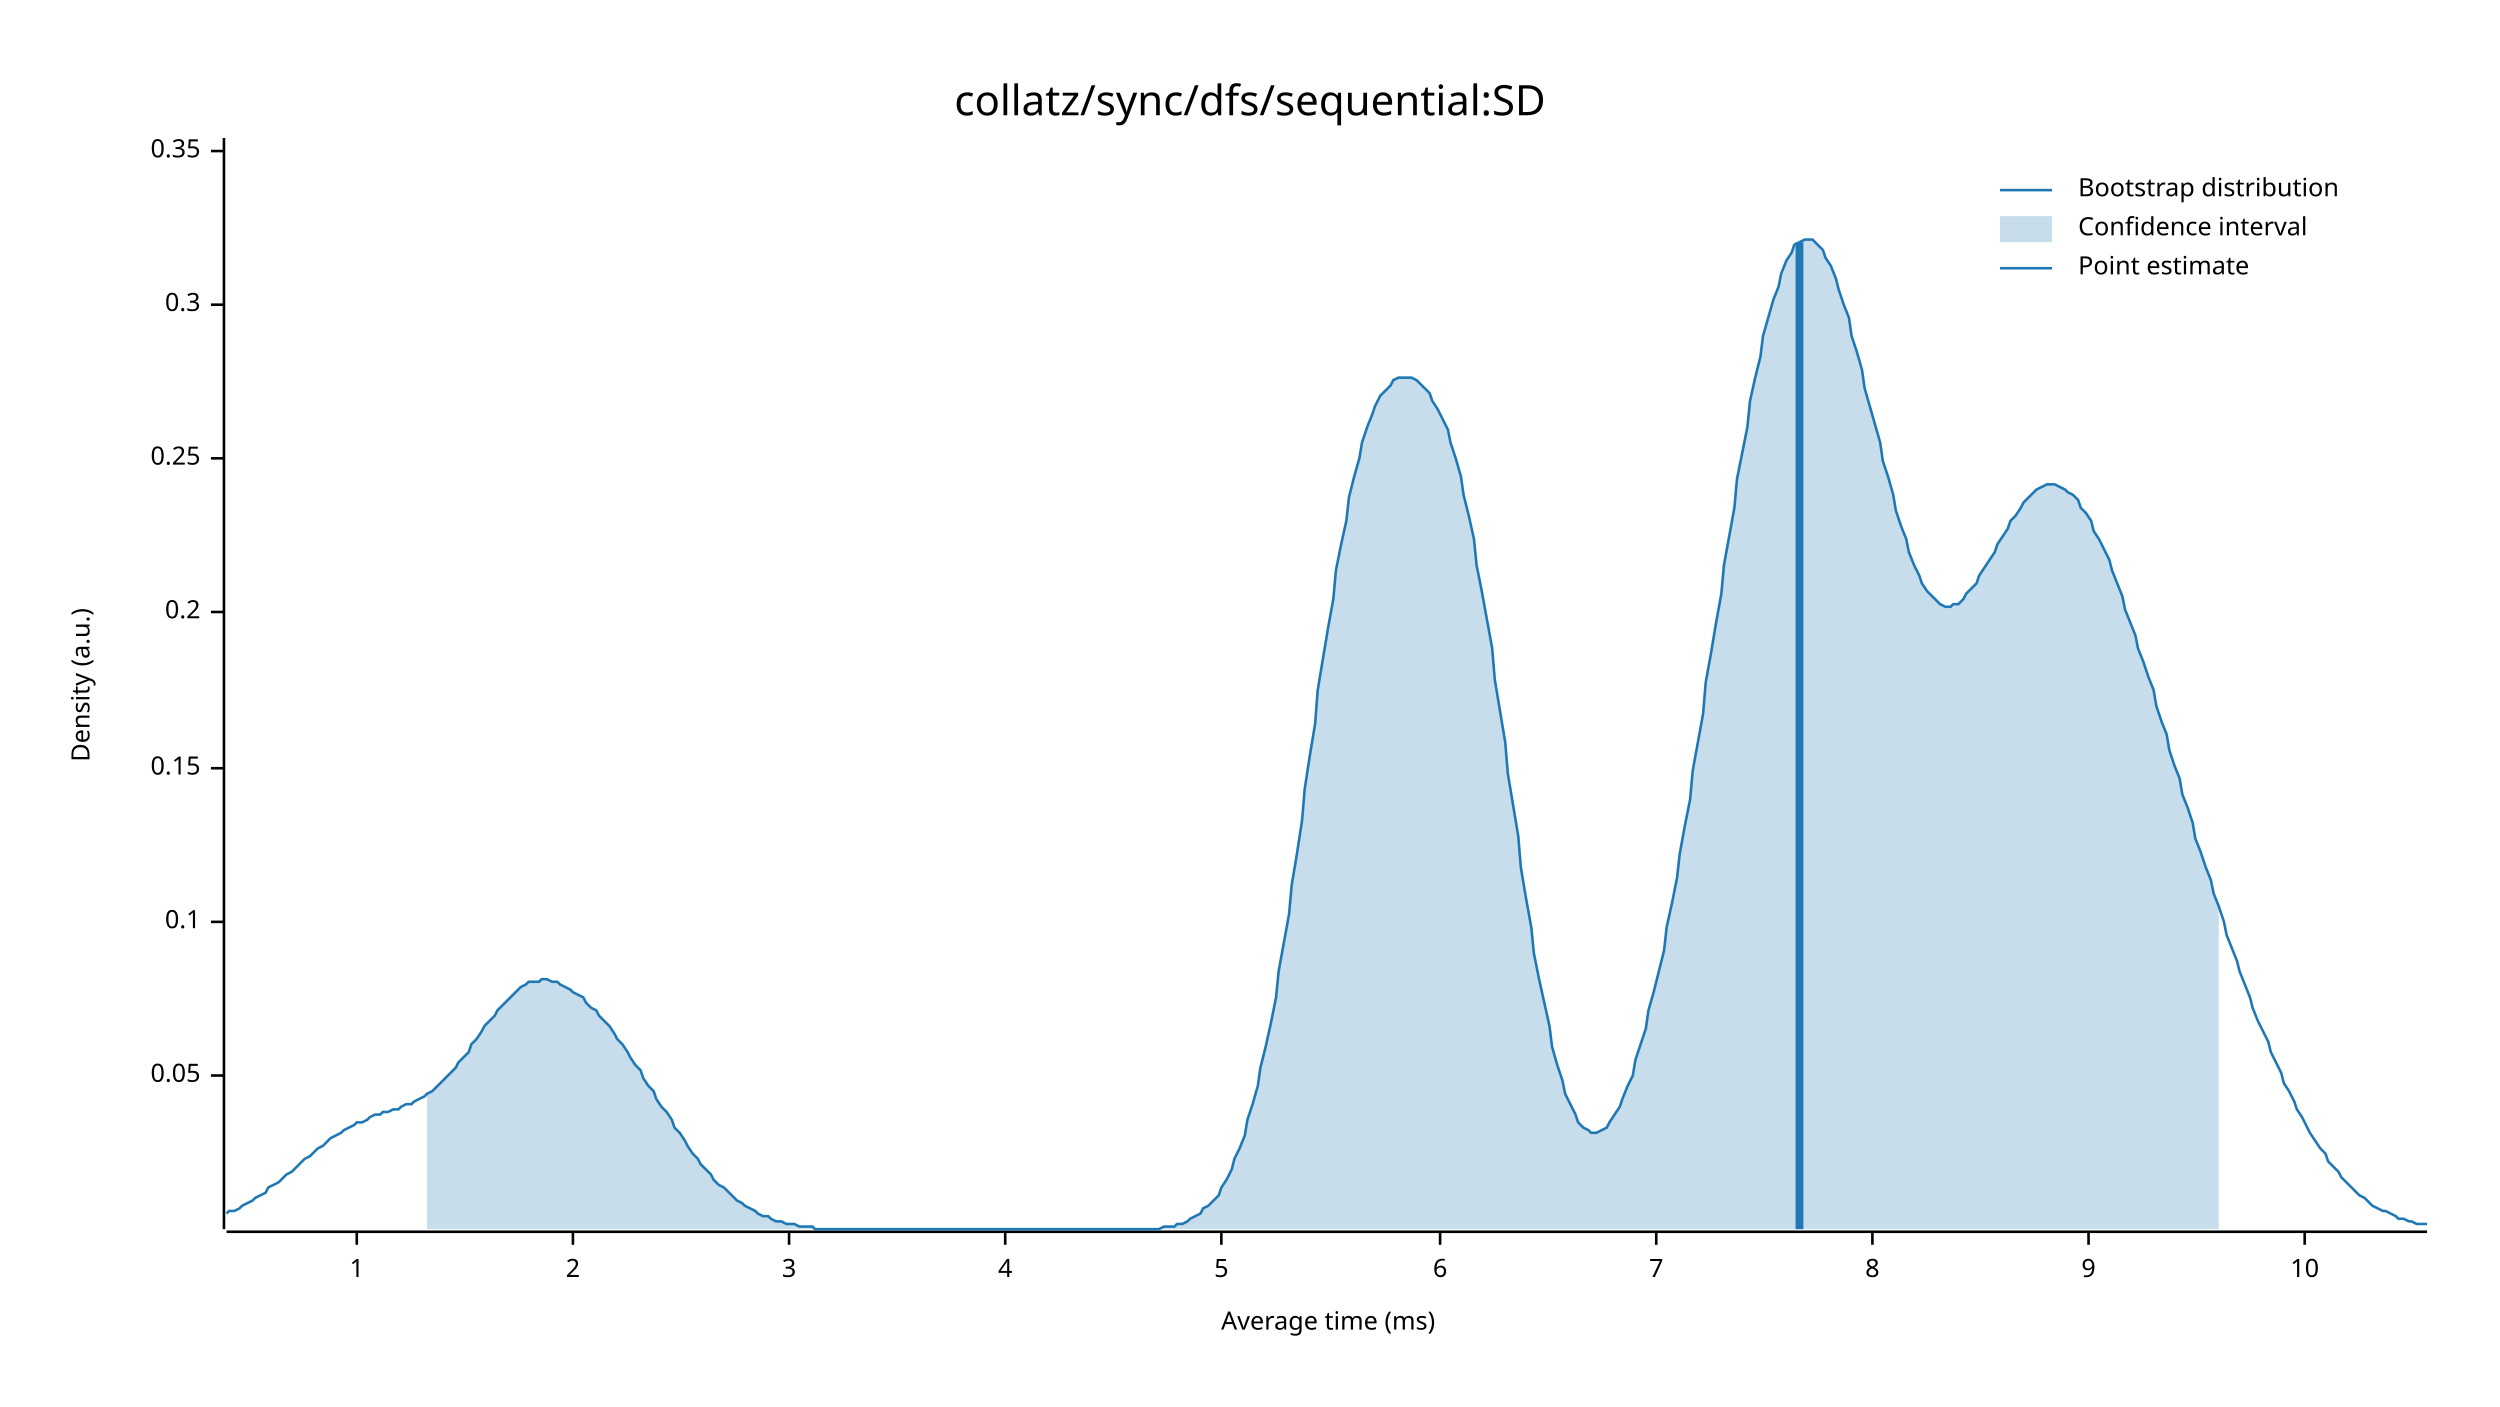
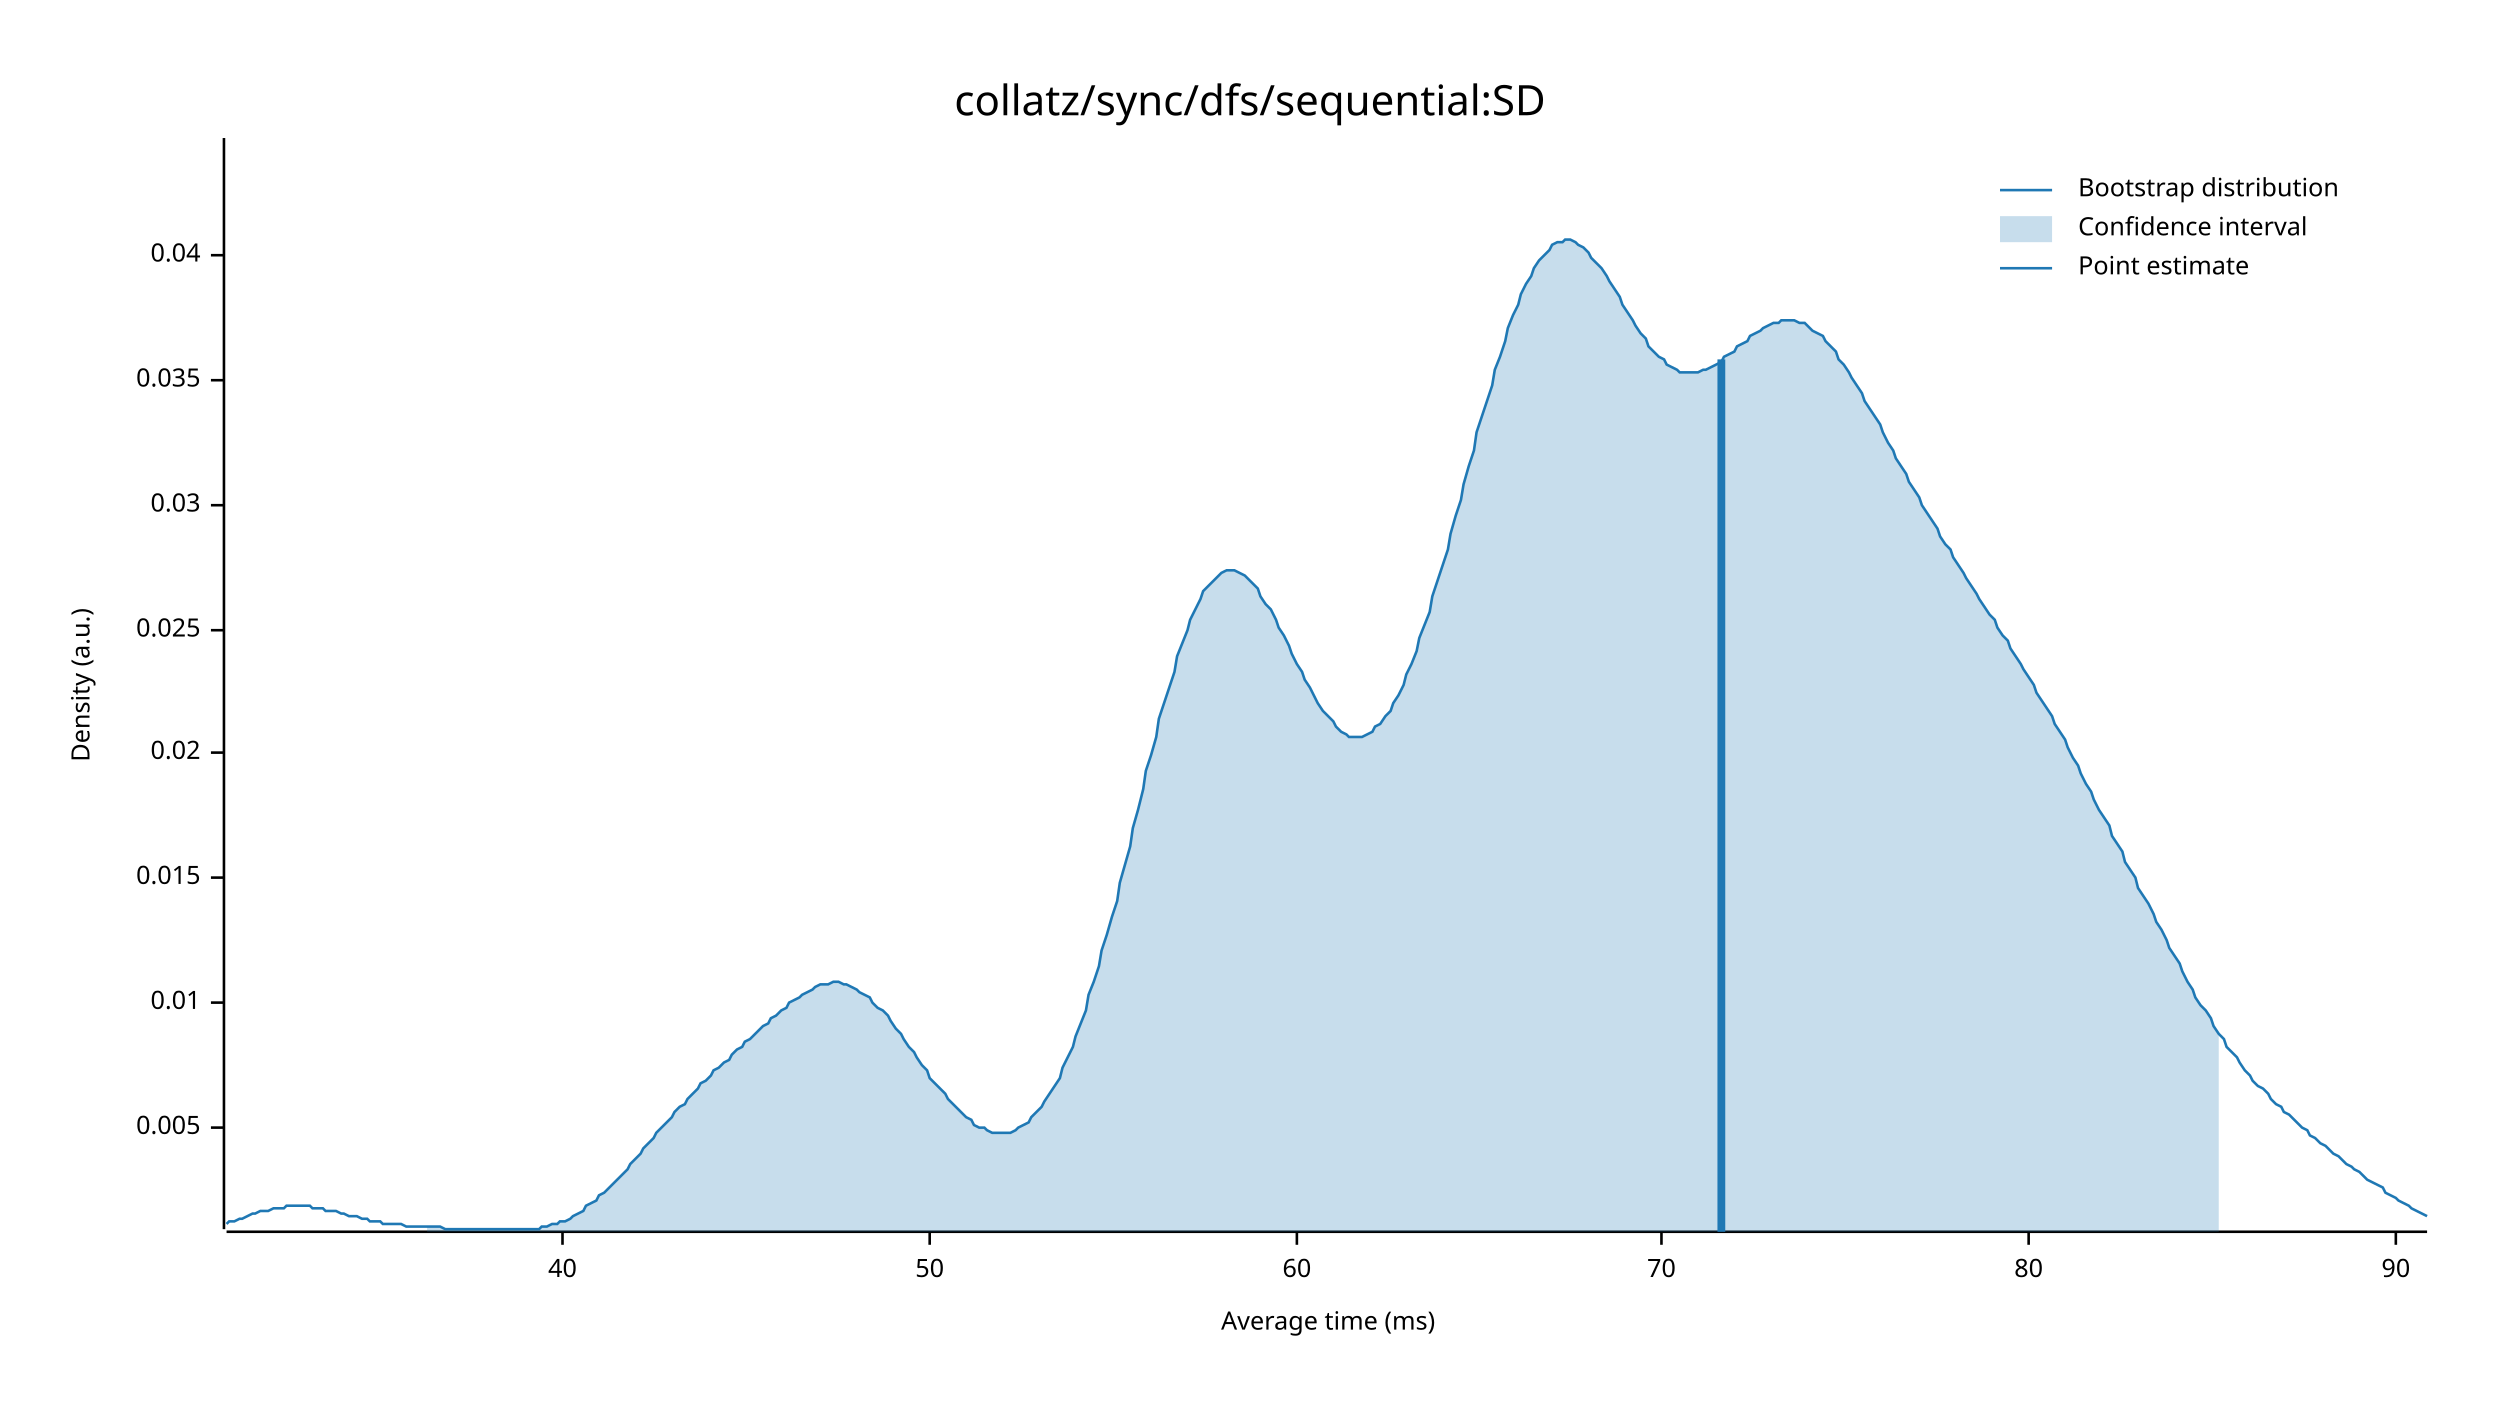
<svg xmlns="http://www.w3.org/2000/svg" width="960" height="540" viewBox="0 0 960 540">
  <text x="480" y="32" dy="0.76em" text-anchor="middle" font-family="sans-serif" font-size="16.129" opacity="1" fill="#000000">
collatz/sync/dfs/sequential:SD
</text>
  <text x="27" y="263" dy="0.76em" text-anchor="middle" font-family="sans-serif" font-size="9.677" opacity="1" fill="#000000" transform="rotate(270, 27, 263)">
Density (a.u.)
</text>
  <text x="510" y="513" dy="-0.5ex" text-anchor="middle" font-family="sans-serif" font-size="9.677" opacity="1" fill="#000000">
Average time (ms)
</text>
  <polyline fill="none" opacity="1" stroke="#000000" stroke-width="1" points="86,53 86,472 " />
-   <text x="77" y="413" dy="0.5ex" text-anchor="end" font-family="sans-serif" font-size="9.677" opacity="1" fill="#000000">
- 0.05
+   <text x="77" y="433" dy="0.5ex" text-anchor="end" font-family="sans-serif" font-size="9.677" opacity="1" fill="#000000">
+ 0.005
</text>
-   <polyline fill="none" opacity="1" stroke="#000000" stroke-width="1" points="81,413 86,413 " />
-   <text x="77" y="354" dy="0.5ex" text-anchor="end" font-family="sans-serif" font-size="9.677" opacity="1" fill="#000000">
- 0.1
+   <polyline fill="none" opacity="1" stroke="#000000" stroke-width="1" points="81,433 86,433 " />
+   <text x="77" y="385" dy="0.5ex" text-anchor="end" font-family="sans-serif" font-size="9.677" opacity="1" fill="#000000">
+ 0.01
</text>
-   <polyline fill="none" opacity="1" stroke="#000000" stroke-width="1" points="81,354 86,354 " />
-   <text x="77" y="295" dy="0.5ex" text-anchor="end" font-family="sans-serif" font-size="9.677" opacity="1" fill="#000000">
- 0.15
+   <polyline fill="none" opacity="1" stroke="#000000" stroke-width="1" points="81,385 86,385 " />
+   <text x="77" y="337" dy="0.5ex" text-anchor="end" font-family="sans-serif" font-size="9.677" opacity="1" fill="#000000">
+ 0.015
</text>
-   <polyline fill="none" opacity="1" stroke="#000000" stroke-width="1" points="81,295 86,295 " />
-   <text x="77" y="235" dy="0.5ex" text-anchor="end" font-family="sans-serif" font-size="9.677" opacity="1" fill="#000000">
- 0.2
+   <polyline fill="none" opacity="1" stroke="#000000" stroke-width="1" points="81,337 86,337 " />
+   <text x="77" y="289" dy="0.5ex" text-anchor="end" font-family="sans-serif" font-size="9.677" opacity="1" fill="#000000">
+ 0.02
</text>
-   <polyline fill="none" opacity="1" stroke="#000000" stroke-width="1" points="81,235 86,235 " />
-   <text x="77" y="176" dy="0.5ex" text-anchor="end" font-family="sans-serif" font-size="9.677" opacity="1" fill="#000000">
- 0.25
+   <polyline fill="none" opacity="1" stroke="#000000" stroke-width="1" points="81,289 86,289 " />
+   <text x="77" y="242" dy="0.5ex" text-anchor="end" font-family="sans-serif" font-size="9.677" opacity="1" fill="#000000">
+ 0.025
</text>
-   <polyline fill="none" opacity="1" stroke="#000000" stroke-width="1" points="81,176 86,176 " />
-   <text x="77" y="117" dy="0.5ex" text-anchor="end" font-family="sans-serif" font-size="9.677" opacity="1" fill="#000000">
- 0.3
+   <polyline fill="none" opacity="1" stroke="#000000" stroke-width="1" points="81,242 86,242 " />
+   <text x="77" y="194" dy="0.5ex" text-anchor="end" font-family="sans-serif" font-size="9.677" opacity="1" fill="#000000">
+ 0.03
</text>
-   <polyline fill="none" opacity="1" stroke="#000000" stroke-width="1" points="81,117 86,117 " />
-   <text x="77" y="58" dy="0.5ex" text-anchor="end" font-family="sans-serif" font-size="9.677" opacity="1" fill="#000000">
- 0.35
+   <polyline fill="none" opacity="1" stroke="#000000" stroke-width="1" points="81,194 86,194 " />
+   <text x="77" y="146" dy="0.5ex" text-anchor="end" font-family="sans-serif" font-size="9.677" opacity="1" fill="#000000">
+ 0.035
</text>
-   <polyline fill="none" opacity="1" stroke="#000000" stroke-width="1" points="81,58 86,58 " />
+   <polyline fill="none" opacity="1" stroke="#000000" stroke-width="1" points="81,146 86,146 " />
+   <text x="77" y="98" dy="0.5ex" text-anchor="end" font-family="sans-serif" font-size="9.677" opacity="1" fill="#000000">
+ 0.04
+ </text>
+   <polyline fill="none" opacity="1" stroke="#000000" stroke-width="1" points="81,98 86,98 " />
  <polyline fill="none" opacity="1" stroke="#000000" stroke-width="1" points="87,473 932,473 " />
-   <text x="137" y="483" dy="0.76em" text-anchor="middle" font-family="sans-serif" font-size="9.677" opacity="1" fill="#000000">
- 1
+   <text x="216" y="483" dy="0.76em" text-anchor="middle" font-family="sans-serif" font-size="9.677" opacity="1" fill="#000000">
+ 40
</text>
-   <polyline fill="none" opacity="1" stroke="#000000" stroke-width="1" points="137,473 137,478 " />
-   <text x="220" y="483" dy="0.76em" text-anchor="middle" font-family="sans-serif" font-size="9.677" opacity="1" fill="#000000">
- 2
+   <polyline fill="none" opacity="1" stroke="#000000" stroke-width="1" points="216,473 216,478 " />
+   <text x="357" y="483" dy="0.76em" text-anchor="middle" font-family="sans-serif" font-size="9.677" opacity="1" fill="#000000">
+ 50
</text>
-   <polyline fill="none" opacity="1" stroke="#000000" stroke-width="1" points="220,473 220,478 " />
-   <text x="303" y="483" dy="0.76em" text-anchor="middle" font-family="sans-serif" font-size="9.677" opacity="1" fill="#000000">
- 3
+   <polyline fill="none" opacity="1" stroke="#000000" stroke-width="1" points="357,473 357,478 " />
+   <text x="498" y="483" dy="0.76em" text-anchor="middle" font-family="sans-serif" font-size="9.677" opacity="1" fill="#000000">
+ 60
</text>
-   <polyline fill="none" opacity="1" stroke="#000000" stroke-width="1" points="303,473 303,478 " />
-   <text x="386" y="483" dy="0.76em" text-anchor="middle" font-family="sans-serif" font-size="9.677" opacity="1" fill="#000000">
- 4
+   <polyline fill="none" opacity="1" stroke="#000000" stroke-width="1" points="498,473 498,478 " />
+   <text x="638" y="483" dy="0.76em" text-anchor="middle" font-family="sans-serif" font-size="9.677" opacity="1" fill="#000000">
+ 70
</text>
-   <polyline fill="none" opacity="1" stroke="#000000" stroke-width="1" points="386,473 386,478 " />
-   <text x="469" y="483" dy="0.76em" text-anchor="middle" font-family="sans-serif" font-size="9.677" opacity="1" fill="#000000">
- 5
+   <polyline fill="none" opacity="1" stroke="#000000" stroke-width="1" points="638,473 638,478 " />
+   <text x="779" y="483" dy="0.76em" text-anchor="middle" font-family="sans-serif" font-size="9.677" opacity="1" fill="#000000">
+ 80
</text>
-   <polyline fill="none" opacity="1" stroke="#000000" stroke-width="1" points="469,473 469,478 " />
-   <text x="553" y="483" dy="0.76em" text-anchor="middle" font-family="sans-serif" font-size="9.677" opacity="1" fill="#000000">
- 6
+   <polyline fill="none" opacity="1" stroke="#000000" stroke-width="1" points="779,473 779,478 " />
+   <text x="920" y="483" dy="0.76em" text-anchor="middle" font-family="sans-serif" font-size="9.677" opacity="1" fill="#000000">
+ 90
</text>
-   <polyline fill="none" opacity="1" stroke="#000000" stroke-width="1" points="553,473 553,478 " />
-   <text x="636" y="483" dy="0.76em" text-anchor="middle" font-family="sans-serif" font-size="9.677" opacity="1" fill="#000000">
- 7
- </text>
-   <polyline fill="none" opacity="1" stroke="#000000" stroke-width="1" points="636,473 636,478 " />
-   <text x="719" y="483" dy="0.76em" text-anchor="middle" font-family="sans-serif" font-size="9.677" opacity="1" fill="#000000">
- 8
- </text>
-   <polyline fill="none" opacity="1" stroke="#000000" stroke-width="1" points="719,473 719,478 " />
-   <text x="802" y="483" dy="0.76em" text-anchor="middle" font-family="sans-serif" font-size="9.677" opacity="1" fill="#000000">
- 9
- </text>
-   <polyline fill="none" opacity="1" stroke="#000000" stroke-width="1" points="802,473 802,478 " />
-   <text x="885" y="483" dy="0.76em" text-anchor="middle" font-family="sans-serif" font-size="9.677" opacity="1" fill="#000000">
- 10
- </text>
-   <polyline fill="none" opacity="1" stroke="#000000" stroke-width="1" points="885,473 885,478 " />
-   <polyline fill="none" opacity="1" stroke="#1F78B4" stroke-width="1" points="87,466 88,465 90,465 92,464 93,463 95,462 97,461 98,460 100,459 102,458 103,456 105,455 107,454 109,452 110,451 112,450 114,448 115,447 117,445 119,444 120,443 122,441 124,440 125,439 127,437 129,436 131,435 132,434 134,433 136,432 137,431 139,431 141,430 142,429 144,428 146,428 147,427 149,427 151,426 153,426 154,425 156,424 158,424 159,423 161,422 163,421 164,420 166,419 168,417 169,416 171,414 173,412 175,410 176,408 178,406 180,404 181,401 183,399 185,396 186,394 188,392 190,390 191,388 193,386 195,384 197,382 198,381 200,379 202,378 203,377 205,377 207,377 208,376 210,376 212,377 214,377 215,378 217,379 219,380 220,381 222,382 224,383 225,385 227,387 229,388 230,390 232,392 234,394 236,397 237,399 239,401 241,404 242,406 244,409 246,411 247,414 249,417 251,419 252,422 254,425 256,427 258,430 259,433 261,435 263,438 264,440 266,443 268,445 269,447 271,449 273,451 274,453 276,455 278,456 280,458 281,459 283,461 285,462 286,463 288,464 290,465 291,466 293,467 295,467 296,468 298,469 300,469 302,470 303,470 305,470 307,471 308,471 310,471 312,471 313,472 315,472 317,472 318,472 320,472 322,472 324,472 325,472 327,472 329,472 330,472 332,472 334,472 335,472 337,472 339,472 341,472 342,472 344,472 346,472 347,472 349,472 351,472 352,472 354,472 356,472 357,472 359,472 361,472 363,472 364,472 366,472 368,472 369,472 371,472 373,472 374,472 376,472 378,472 379,472 381,472 383,472 385,472 386,472 388,472 390,472 391,472 393,472 395,472 396,472 398,472 400,472 401,472 403,472 405,472 407,472 408,472 410,472 412,472 413,472 415,472 417,472 418,472 420,472 422,472 423,472 425,472 427,472 429,472 430,472 432,472 434,472 435,472 437,472 439,472 440,472 442,472 444,472 445,472 447,471 449,471 451,471 452,470 454,470 456,469 457,468 459,467 461,466 462,464 464,463 466,461 468,459 469,456 471,453 473,449 474,445 476,441 478,436 479,430 481,424 483,417 484,410 486,402 488,393 490,383 491,373 493,362 495,351 496,340 498,328 500,315 501,303 503,290 505,278 506,265 508,253 510,241 512,230 513,219 515,209 517,200 518,191 520,183 522,176 523,170 525,164 527,159 528,156 530,152 532,150 534,148 535,146 537,145 539,145 540,145 542,145 544,146 545,147 547,149 549,151 550,154 552,157 554,161 556,165 557,170 559,176 561,183 562,190 564,198 566,207 567,217 569,227 571,238 573,249 574,261 576,273 578,285 579,297 581,309 583,321 584,333 586,345 588,356 589,366 591,376 593,385 595,394 596,402 598,409 600,415 601,420 603,424 605,428 606,431 608,433 610,434 611,435 613,435 615,434 617,433 618,431 620,428 622,425 623,422 625,417 627,413 628,407 630,401 632,395 633,388 635,381 637,373 639,365 640,356 642,347 644,337 645,328 647,317 649,307 650,296 652,285 654,274 655,262 657,251 659,239 661,228 662,217 664,206 666,195 667,184 669,174 671,164 672,154 674,145 676,137 677,129 679,122 681,115 683,110 684,105 686,100 688,97 689,94 691,93 693,92 694,92 696,92 698,94 700,96 701,99 703,102 705,107 706,111 708,117 710,122 711,129 713,135 715,142 716,149 718,156 720,163 722,170 723,177 725,183 727,190 728,196 730,202 732,207 733,212 735,217 737,221 738,224 740,227 742,229 744,231 745,232 747,233 749,233 750,232 752,232 754,230 755,228 757,226 759,224 760,221 762,218 764,215 766,212 767,209 769,206 771,203 772,200 774,198 776,195 777,193 779,191 781,189 782,188 784,187 786,186 788,186 789,186 791,187 793,188 794,189 796,190 798,192 799,195 801,197 803,200 804,204 806,207 808,211 810,215 811,219 813,224 815,229 816,234 818,239 820,244 821,249 823,254 825,260 827,265 828,271 830,277 832,282 833,288 835,294 837,299 838,305 840,310 842,316 843,322 845,327 847,333 849,338 850,343 852,348 854,354 855,359 857,364 859,369 860,373 862,378 864,383 865,387 867,392 869,396 871,400 872,404 874,408 876,412 877,416 879,419 881,423 882,426 884,429 886,433 887,435 889,438 891,441 893,443 894,446 896,448 898,450 899,452 901,454 903,456 904,457 906,459 908,460 909,461 911,463 913,464 915,465 916,465 918,466 920,467 921,468 923,468 925,469 926,469 928,470 930,470 932,470 " />
-   <polygon opacity="0.25" fill="#1F78B4" points="164,420 166,419 168,417 169,416 171,414 173,412 175,410 176,408 178,406 180,404 181,401 183,399 185,396 186,394 188,392 190,390 191,388 193,386 195,384 197,382 198,381 200,379 202,378 203,377 205,377 207,377 208,376 210,376 212,377 214,377 215,378 217,379 219,380 220,381 222,382 224,383 225,385 227,387 229,388 230,390 232,392 234,394 236,397 237,399 239,401 241,404 242,406 244,409 246,411 247,414 249,417 251,419 252,422 254,425 256,427 258,430 259,433 261,435 263,438 264,440 266,443 268,445 269,447 271,449 273,451 274,453 276,455 278,456 280,458 281,459 283,461 285,462 286,463 288,464 290,465 291,466 293,467 295,467 296,468 298,469 300,469 302,470 303,470 305,470 307,471 308,471 310,471 312,471 313,472 315,472 317,472 318,472 320,472 322,472 324,472 325,472 327,472 329,472 330,472 332,472 334,472 335,472 337,472 339,472 341,472 342,472 344,472 346,472 347,472 349,472 351,472 352,472 354,472 356,472 357,472 359,472 361,472 363,472 364,472 366,472 368,472 369,472 371,472 373,472 374,472 376,472 378,472 379,472 381,472 383,472 385,472 386,472 388,472 390,472 391,472 393,472 395,472 396,472 398,472 400,472 401,472 403,472 405,472 407,472 408,472 410,472 412,472 413,472 415,472 417,472 418,472 420,472 422,472 423,472 425,472 427,472 429,472 430,472 432,472 434,472 435,472 437,472 439,472 440,472 442,472 444,472 445,472 447,471 449,471 451,471 452,470 454,470 456,469 457,468 459,467 461,466 462,464 464,463 466,461 468,459 469,456 471,453 473,449 474,445 476,441 478,436 479,430 481,424 483,417 484,410 486,402 488,393 490,383 491,373 493,362 495,351 496,340 498,328 500,315 501,303 503,290 505,278 506,265 508,253 510,241 512,230 513,219 515,209 517,200 518,191 520,183 522,176 523,170 525,164 527,159 528,156 530,152 532,150 534,148 535,146 537,145 539,145 540,145 542,145 544,146 545,147 547,149 549,151 550,154 552,157 554,161 556,165 557,170 559,176 561,183 562,190 564,198 566,207 567,217 569,227 571,238 573,249 574,261 576,273 578,285 579,297 581,309 583,321 584,333 586,345 588,356 589,366 591,376 593,385 595,394 596,402 598,409 600,415 601,420 603,424 605,428 606,431 608,433 610,434 611,435 613,435 615,434 617,433 618,431 620,428 622,425 623,422 625,417 627,413 628,407 630,401 632,395 633,388 635,381 637,373 639,365 640,356 642,347 644,337 645,328 647,317 649,307 650,296 652,285 654,274 655,262 657,251 659,239 661,228 662,217 664,206 666,195 667,184 669,174 671,164 672,154 674,145 676,137 677,129 679,122 681,115 683,110 684,105 686,100 688,97 689,94 691,93 693,92 694,92 696,92 698,94 700,96 701,99 703,102 705,107 706,111 708,117 710,122 711,129 713,135 715,142 716,149 718,156 720,163 722,170 723,177 725,183 727,190 728,196 730,202 732,207 733,212 735,217 737,221 738,224 740,227 742,229 744,231 745,232 747,233 749,233 750,232 752,232 754,230 755,228 757,226 759,224 760,221 762,218 764,215 766,212 767,209 769,206 771,203 772,200 774,198 776,195 777,193 779,191 781,189 782,188 784,187 786,186 788,186 789,186 791,187 793,188 794,189 796,190 798,192 799,195 801,197 803,200 804,204 806,207 808,211 810,215 811,219 813,224 815,229 816,234 818,239 820,244 821,249 823,254 825,260 827,265 828,271 830,277 832,282 833,288 835,294 837,299 838,305 840,310 842,316 843,322 845,327 847,333 849,338 850,343 852,348 852,472 164,472 " />
-   <polyline fill="none" opacity="1" stroke="#1F78B4" stroke-width="3" points="691,472 691,93 " />
+   <polyline fill="none" opacity="1" stroke="#000000" stroke-width="1" points="920,473 920,478 " />
+   <polyline fill="none" opacity="1" stroke="#1F78B4" stroke-width="1" points="87,470 88,469 90,469 92,468 93,468 95,467 97,466 98,466 100,465 102,465 103,465 105,464 107,464 109,464 110,463 112,463 114,463 115,463 117,463 119,463 120,464 122,464 124,464 125,465 127,465 129,465 131,466 132,466 134,467 136,467 137,467 139,468 141,468 142,469 144,469 146,469 147,470 149,470 151,470 153,470 154,470 156,471 158,471 159,471 161,471 163,471 164,471 166,471 168,471 169,471 171,472 173,472 175,472 176,472 178,472 180,472 181,472 183,472 185,472 186,472 188,472 190,472 191,472 193,472 195,472 197,472 198,472 200,472 202,472 203,472 205,472 207,472 208,471 210,471 212,470 214,470 215,469 217,469 219,468 220,467 222,466 224,465 225,463 227,462 229,461 230,459 232,458 234,456 236,454 237,453 239,451 241,449 242,447 244,445 246,443 247,441 249,439 251,437 252,435 254,433 256,431 258,429 259,427 261,425 263,424 264,422 266,420 268,418 269,416 271,415 273,413 274,411 276,410 278,408 280,407 281,405 283,403 285,402 286,400 288,399 290,397 291,396 293,394 295,393 296,391 298,390 300,388 302,387 303,385 305,384 307,383 308,382 310,381 312,380 313,379 315,378 317,378 318,378 320,377 322,377 324,378 325,378 327,379 329,380 330,381 332,382 334,383 335,385 337,387 339,388 341,390 342,392 344,395 346,397 347,399 349,402 351,404 352,406 354,409 356,411 357,414 359,416 361,418 363,420 364,422 366,424 368,426 369,427 371,429 373,430 374,432 376,433 378,433 379,434 381,435 383,435 385,435 386,435 388,435 390,434 391,433 393,432 395,431 396,429 398,427 400,425 401,423 403,420 405,417 407,414 408,410 410,406 412,402 413,398 415,393 417,388 418,382 420,377 422,371 423,365 425,359 427,352 429,346 430,339 432,332 434,325 435,318 437,311 439,303 440,296 442,290 444,283 445,276 447,270 449,264 451,258 452,252 454,247 456,242 457,238 459,234 461,230 462,227 464,225 466,223 468,221 469,220 471,219 473,219 474,219 476,220 478,221 479,222 481,224 483,226 484,229 486,232 488,234 490,238 491,241 493,244 495,248 496,251 498,255 500,258 501,261 503,264 505,268 506,270 508,273 510,275 512,277 513,279 515,281 517,282 518,283 520,283 522,283 523,283 525,282 527,281 528,279 530,278 532,275 534,273 535,270 537,267 539,263 540,259 542,255 544,250 545,245 547,240 549,235 550,229 552,223 554,217 556,211 557,205 559,198 561,192 562,186 564,179 566,173 567,166 569,160 571,154 573,148 574,142 576,137 578,131 579,126 581,121 583,117 584,113 586,109 588,106 589,103 591,100 593,98 595,96 596,94 598,93 600,93 601,92 603,92 605,93 606,94 608,95 610,97 611,99 613,101 615,103 617,106 618,108 620,111 622,114 623,117 625,120 627,123 628,125 630,128 632,130 633,133 635,135 637,137 639,138 640,140 642,141 644,142 645,143 647,143 649,143 650,143 652,143 654,142 655,142 657,141 659,140 661,139 662,137 664,136 666,135 667,133 669,132 671,131 672,129 674,128 676,127 677,126 679,125 681,124 683,124 684,123 686,123 688,123 689,123 691,124 693,124 694,125 696,127 698,128 700,129 701,131 703,133 705,135 706,138 708,140 710,143 711,145 713,148 715,151 716,154 718,157 720,160 722,163 723,166 725,170 727,173 728,176 730,179 732,182 733,185 735,188 737,191 738,194 740,197 742,200 744,203 745,206 747,209 749,211 750,214 752,217 754,220 755,222 757,225 759,228 760,230 762,233 764,236 766,238 767,241 769,244 771,246 772,249 774,252 776,255 777,257 779,260 781,263 782,266 784,269 786,272 788,275 789,278 791,281 793,284 794,287 796,291 798,294 799,297 801,301 803,304 804,307 806,311 808,314 810,317 811,321 813,324 815,327 816,331 818,334 820,337 821,341 823,344 825,347 827,351 828,354 830,357 832,361 833,364 835,367 837,370 838,373 840,377 842,380 843,383 845,386 847,388 849,391 850,394 852,397 854,399 855,402 857,404 859,406 860,408 862,411 864,413 865,415 867,417 869,418 871,420 872,422 874,424 876,425 877,427 879,428 881,430 882,431 884,433 886,434 887,436 889,437 891,439 893,440 894,441 896,443 898,444 899,445 901,447 903,448 904,449 906,450 908,452 909,453 911,454 913,455 915,456 916,458 918,459 920,460 921,461 923,462 925,463 926,464 928,465 930,466 932,467 " />
+   <polygon opacity="0.25" fill="#1F78B4" points="164,471 166,471 168,471 169,471 171,472 173,472 175,472 176,472 178,472 180,472 181,472 183,472 185,472 186,472 188,472 190,472 191,472 193,472 195,472 197,472 198,472 200,472 202,472 203,472 205,472 207,472 208,471 210,471 212,470 214,470 215,469 217,469 219,468 220,467 222,466 224,465 225,463 227,462 229,461 230,459 232,458 234,456 236,454 237,453 239,451 241,449 242,447 244,445 246,443 247,441 249,439 251,437 252,435 254,433 256,431 258,429 259,427 261,425 263,424 264,422 266,420 268,418 269,416 271,415 273,413 274,411 276,410 278,408 280,407 281,405 283,403 285,402 286,400 288,399 290,397 291,396 293,394 295,393 296,391 298,390 300,388 302,387 303,385 305,384 307,383 308,382 310,381 312,380 313,379 315,378 317,378 318,378 320,377 322,377 324,378 325,378 327,379 329,380 330,381 332,382 334,383 335,385 337,387 339,388 341,390 342,392 344,395 346,397 347,399 349,402 351,404 352,406 354,409 356,411 357,414 359,416 361,418 363,420 364,422 366,424 368,426 369,427 371,429 373,430 374,432 376,433 378,433 379,434 381,435 383,435 385,435 386,435 388,435 390,434 391,433 393,432 395,431 396,429 398,427 400,425 401,423 403,420 405,417 407,414 408,410 410,406 412,402 413,398 415,393 417,388 418,382 420,377 422,371 423,365 425,359 427,352 429,346 430,339 432,332 434,325 435,318 437,311 439,303 440,296 442,290 444,283 445,276 447,270 449,264 451,258 452,252 454,247 456,242 457,238 459,234 461,230 462,227 464,225 466,223 468,221 469,220 471,219 473,219 474,219 476,220 478,221 479,222 481,224 483,226 484,229 486,232 488,234 490,238 491,241 493,244 495,248 496,251 498,255 500,258 501,261 503,264 505,268 506,270 508,273 510,275 512,277 513,279 515,281 517,282 518,283 520,283 522,283 523,283 525,282 527,281 528,279 530,278 532,275 534,273 535,270 537,267 539,263 540,259 542,255 544,250 545,245 547,240 549,235 550,229 552,223 554,217 556,211 557,205 559,198 561,192 562,186 564,179 566,173 567,166 569,160 571,154 573,148 574,142 576,137 578,131 579,126 581,121 583,117 584,113 586,109 588,106 589,103 591,100 593,98 595,96 596,94 598,93 600,93 601,92 603,92 605,93 606,94 608,95 610,97 611,99 613,101 615,103 617,106 618,108 620,111 622,114 623,117 625,120 627,123 628,125 630,128 632,130 633,133 635,135 637,137 639,138 640,140 642,141 644,142 645,143 647,143 649,143 650,143 652,143 654,142 655,142 657,141 659,140 661,139 662,137 664,136 666,135 667,133 669,132 671,131 672,129 674,128 676,127 677,126 679,125 681,124 683,124 684,123 686,123 688,123 689,123 691,124 693,124 694,125 696,127 698,128 700,129 701,131 703,133 705,135 706,138 708,140 710,143 711,145 713,148 715,151 716,154 718,157 720,160 722,163 723,166 725,170 727,173 728,176 730,179 732,182 733,185 735,188 737,191 738,194 740,197 742,200 744,203 745,206 747,209 749,211 750,214 752,217 754,220 755,222 757,225 759,228 760,230 762,233 764,236 766,238 767,241 769,244 771,246 772,249 774,252 776,255 777,257 779,260 781,263 782,266 784,269 786,272 788,275 789,278 791,281 793,284 794,287 796,291 798,294 799,297 801,301 803,304 804,307 806,311 808,314 810,317 811,321 813,324 815,327 816,331 818,334 820,337 821,341 823,344 825,347 827,351 828,354 830,357 832,361 833,364 835,367 837,370 838,373 840,377 842,380 843,383 845,386 847,388 849,391 850,394 852,397 852,473 164,473 " />
+   <polyline fill="none" opacity="1" stroke="#1F78B4" stroke-width="3" points="661,473 661,138 " />
  <text x="798" y="68" dy="0.76em" text-anchor="start" font-family="sans-serif" font-size="9.677" opacity="1" fill="#000000">
Bootstrap distribution
</text>
  <text x="798" y="83" dy="0.76em" text-anchor="start" font-family="sans-serif" font-size="9.677" opacity="1" fill="#000000">
Confidence interval
</text>
  <text x="798" y="98" dy="0.76em" text-anchor="start" font-family="sans-serif" font-size="9.677" opacity="1" fill="#000000">
Point estimate
</text>
  <polyline fill="none" opacity="1" stroke="#1F78B4" stroke-width="1" points="768,73 788,73 " />
  <rect x="768" y="83" width="20" height="10" opacity="0.25" fill="#1F78B4" stroke="none" />
  <polyline fill="none" opacity="1" stroke="#1F78B4" stroke-width="1" points="768,103 788,103 " />
</svg>
